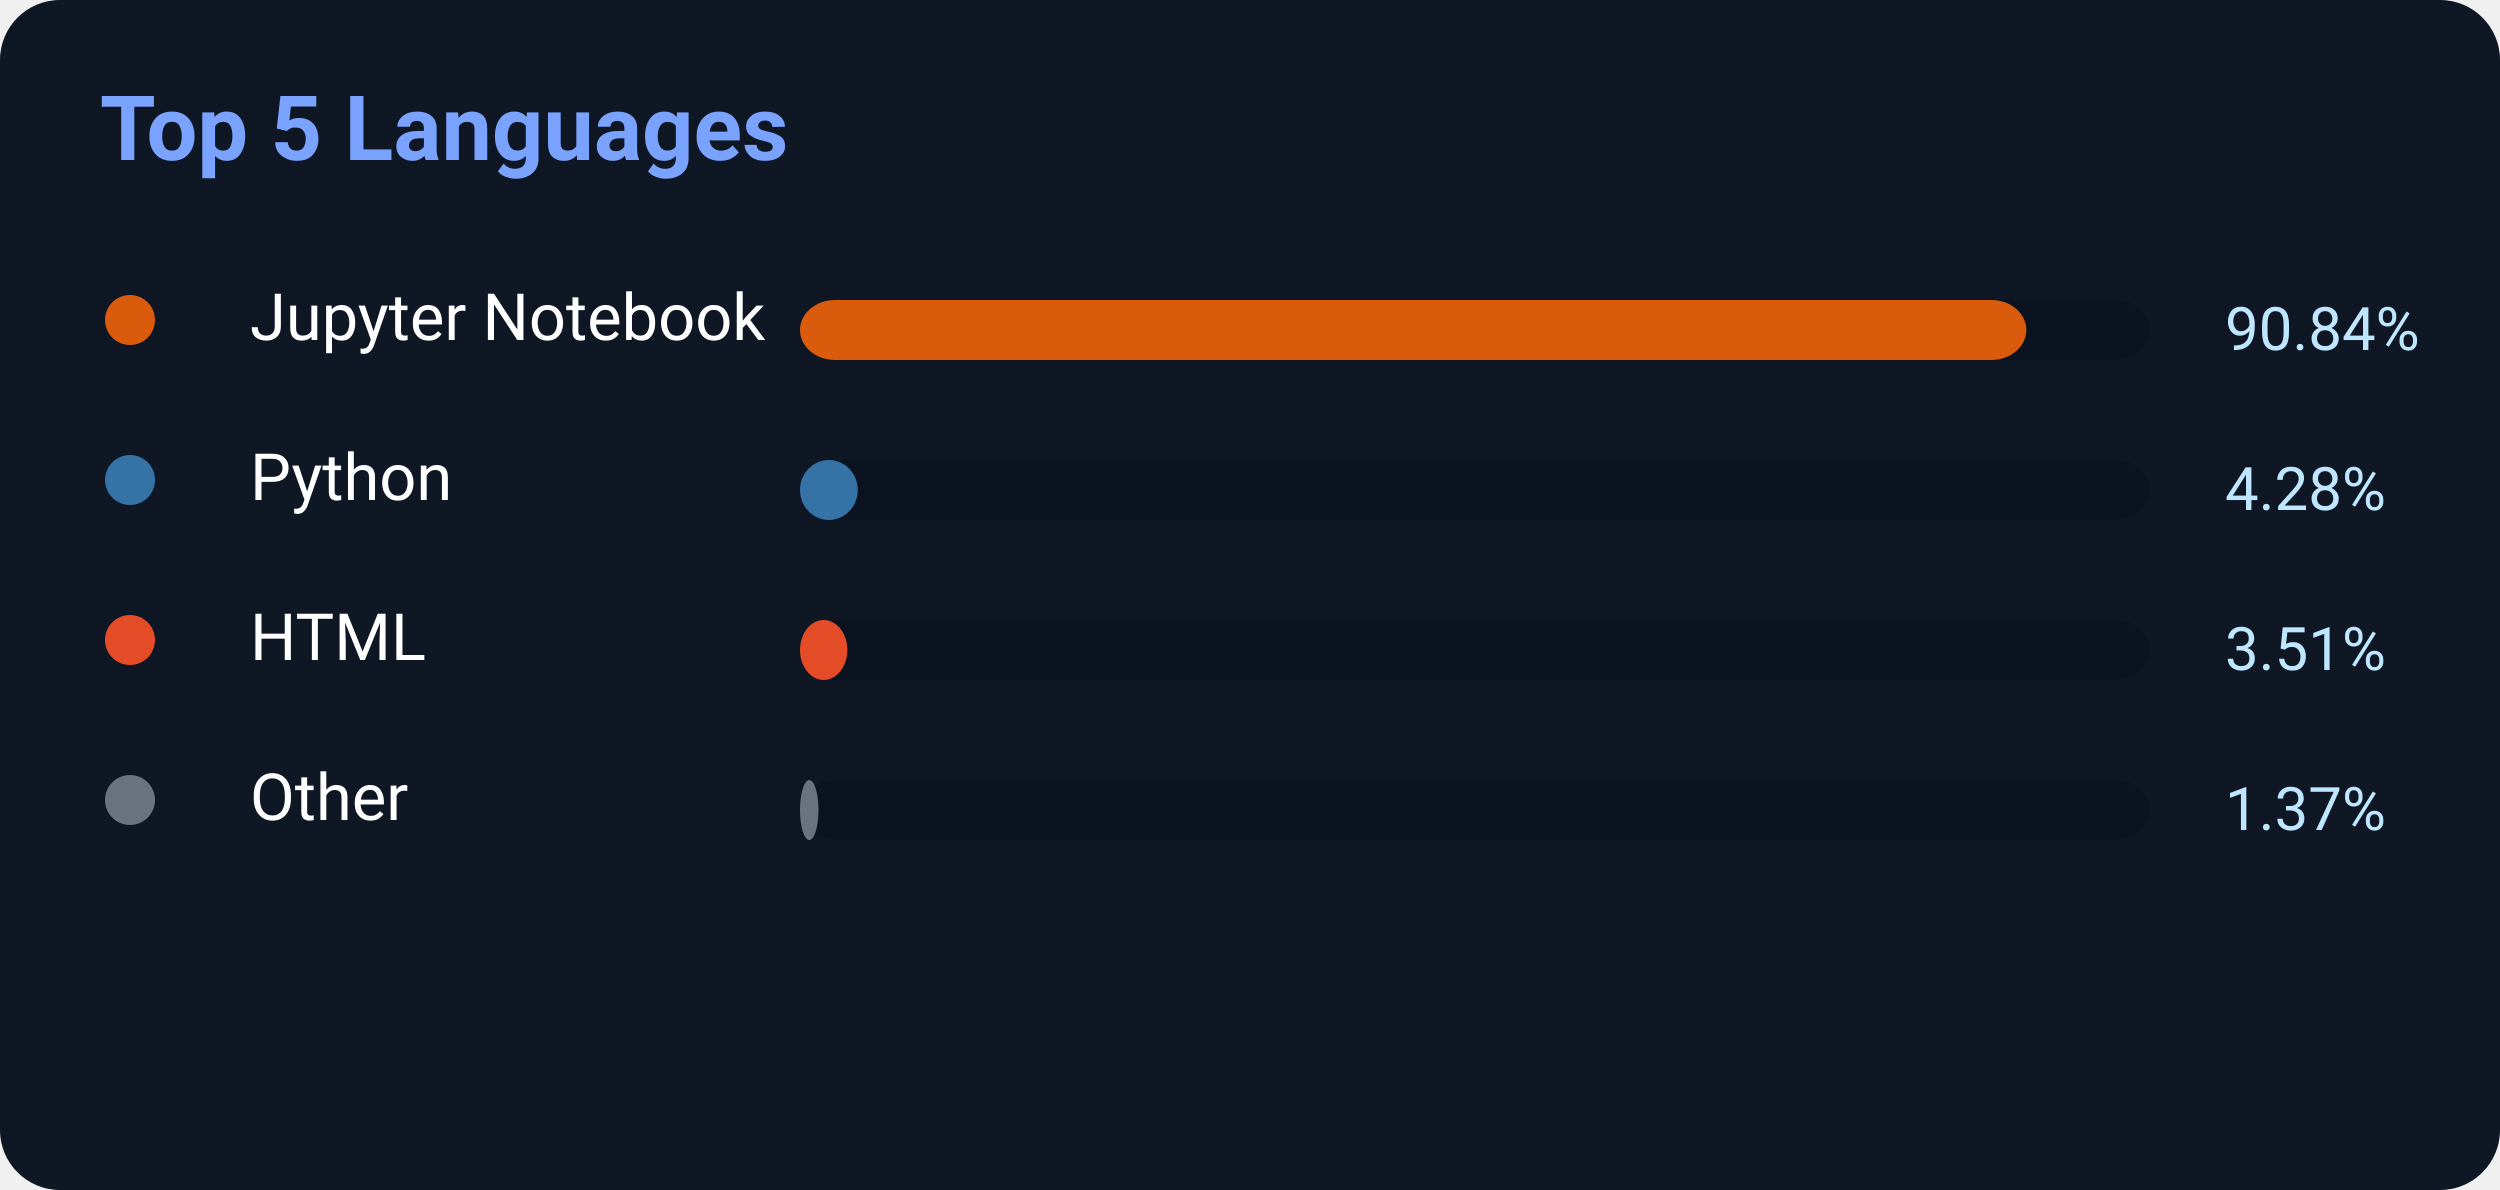
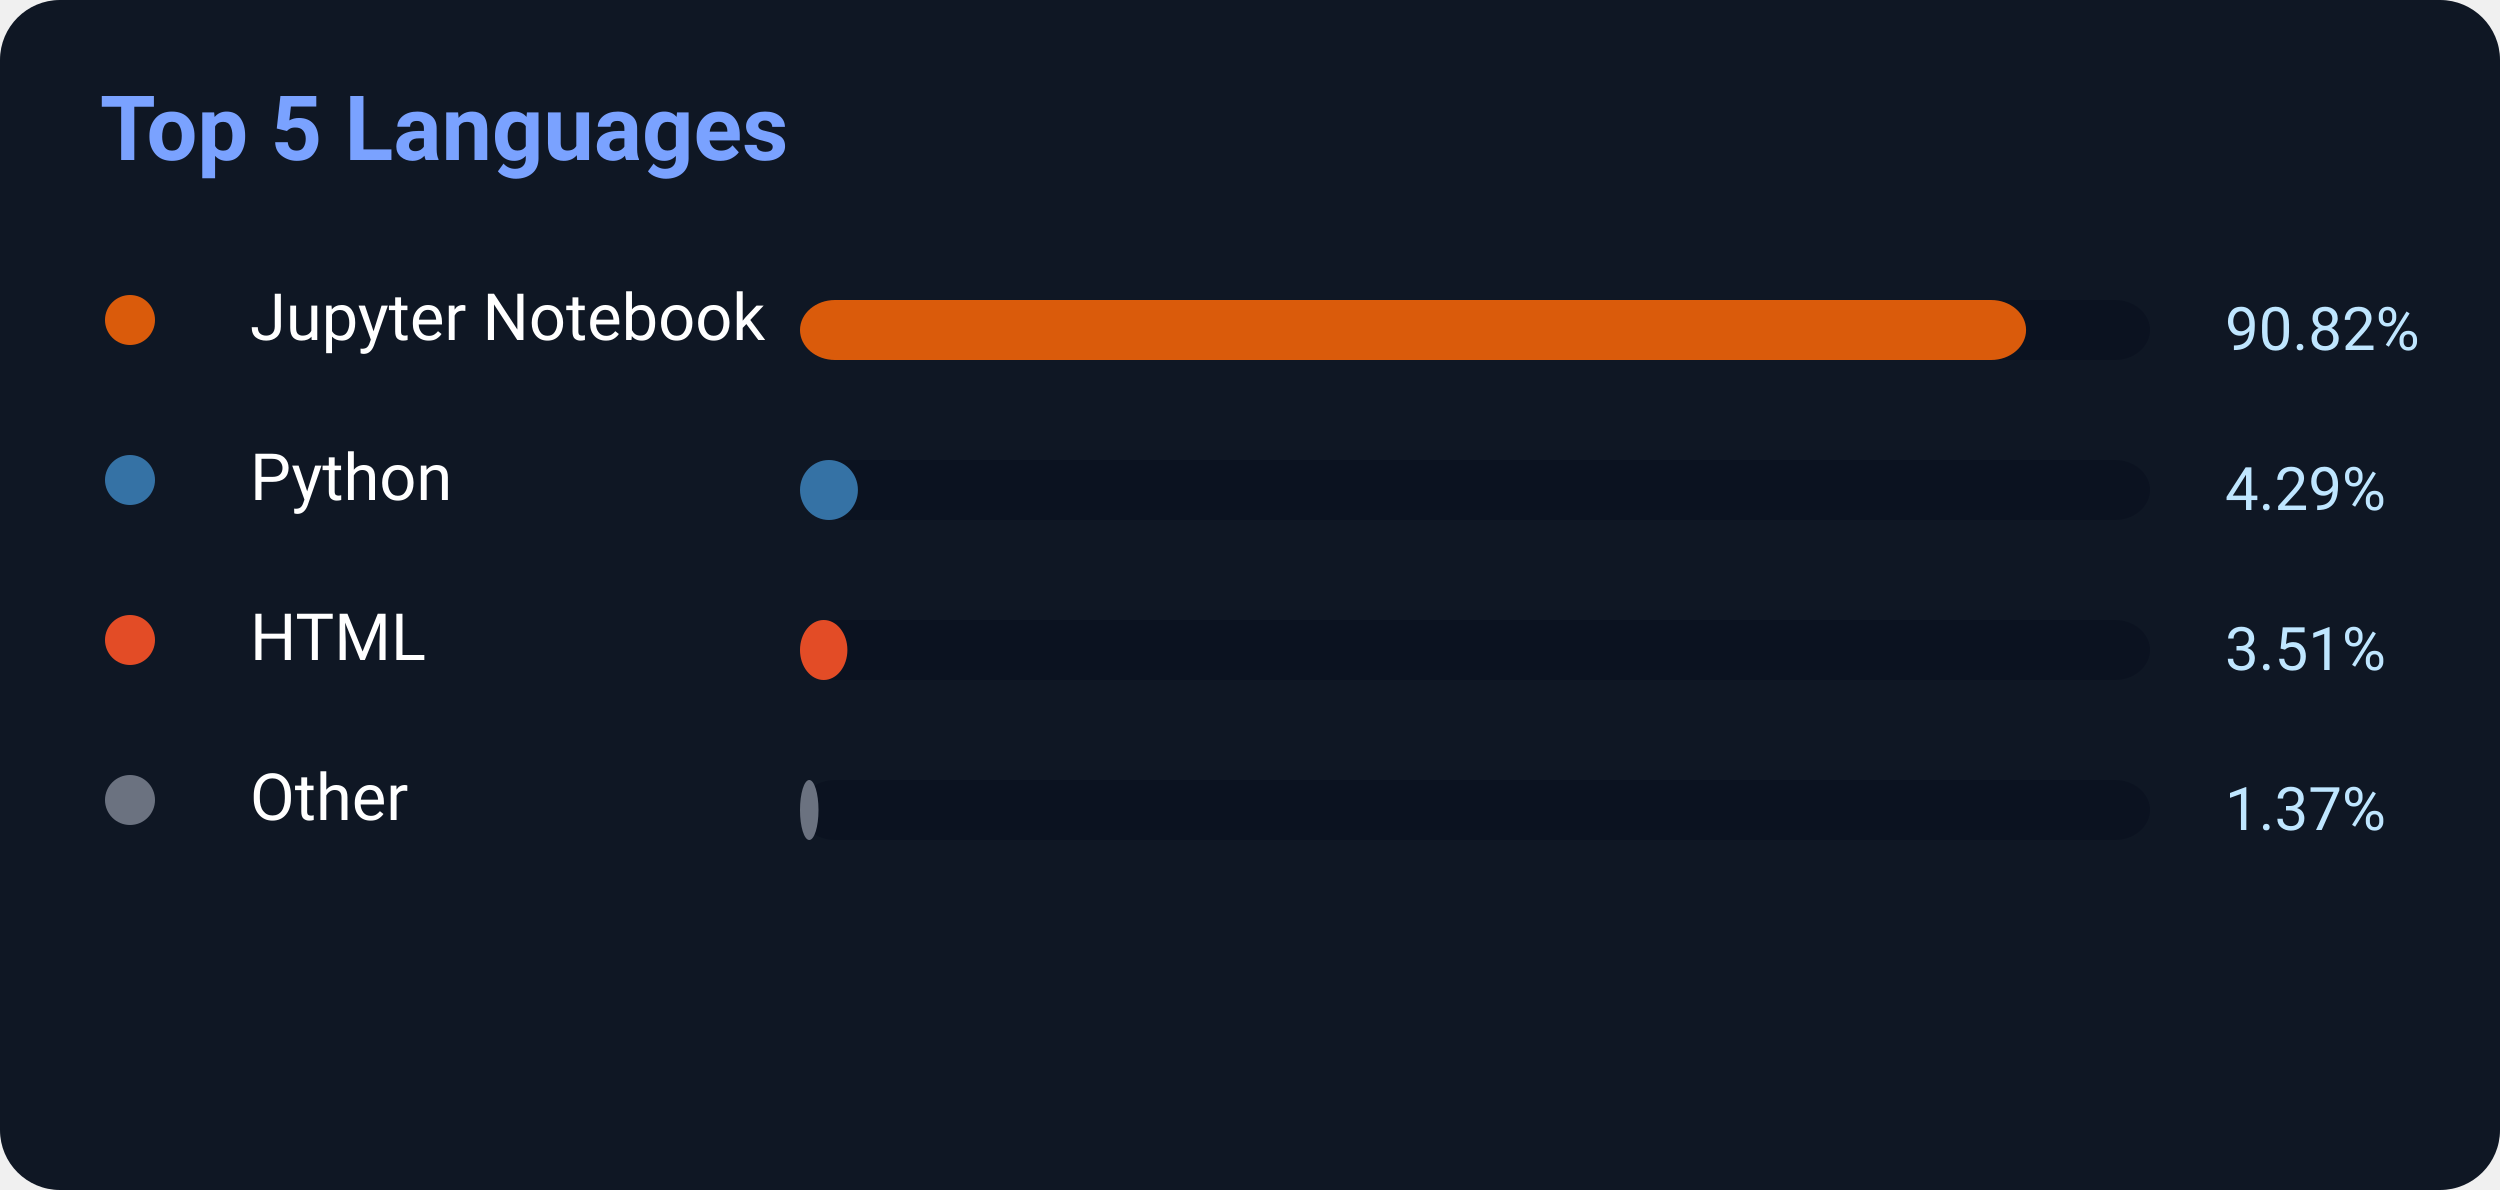
<svg xmlns="http://www.w3.org/2000/svg" width="500" height="238">
  <rect width="500" height="238" rx="12" fill="#0f1724" />
  <text x="20" y="32" fill="#7aa2ff" font-size="18" font-weight="700" font-family="Segoe UI,Roboto,Helvetica,Arial">
    Top 5 Languages
</text>
  <circle cx="26" cy="64" r="5" fill="#DA5B0B" />
  <text x="50" y="68" fill="white" font-size="13" font-family="Segoe UI,Roboto,Helvetica,Arial">Jupyter Notebook</text>
  <rect x="160" y="60" width="270" height="12" rx="7" fill="#0b1220" />
-   <rect x="160" y="60" width="245.268" height="12" rx="7" fill="#DA5B0B" />
-   <text x="445" y="70" fill="#bfe6ff" font-size="12" font-family="Segoe UI,Roboto,Helvetica,Arial">90.84%</text>
+   <rect x="160" y="60" width="245.214" height="12" rx="7" fill="#DA5B0B" />
+   <text x="445" y="70" fill="#bfe6ff" font-size="12" font-family="Segoe UI,Roboto,Helvetica,Arial">90.82%</text>
  <circle cx="26" cy="96" r="5" fill="#3572A5" />
  <text x="50" y="100" fill="white" font-size="13" font-family="Segoe UI,Roboto,Helvetica,Arial">Python</text>
  <rect x="160" y="92" width="270" height="12" rx="7" fill="#0b1220" />
-   <rect x="160" y="92" width="11.556" height="12" rx="7" fill="#3572A5" />
-   <text x="445" y="102" fill="#bfe6ff" font-size="12" font-family="Segoe UI,Roboto,Helvetica,Arial">4.28%</text>
+   <rect x="160" y="92" width="11.583" height="12" rx="7" fill="#3572A5" />
+   <text x="445" y="102" fill="#bfe6ff" font-size="12" font-family="Segoe UI,Roboto,Helvetica,Arial">4.29%</text>
  <circle cx="26" cy="128" r="5" fill="#E34C26" />
  <text x="50" y="132" fill="white" font-size="13" font-family="Segoe UI,Roboto,Helvetica,Arial">HTML</text>
  <rect x="160" y="124" width="270" height="12" rx="7" fill="#0b1220" />
  <rect x="160" y="124" width="9.477" height="12" rx="7" fill="#E34C26" />
  <text x="445" y="134" fill="#bfe6ff" font-size="12" font-family="Segoe UI,Roboto,Helvetica,Arial">3.51%</text>
  <circle cx="26" cy="160" r="5" fill="#6b7280" />
  <text x="50" y="164" fill="white" font-size="13" font-family="Segoe UI,Roboto,Helvetica,Arial">Other</text>
  <rect x="160" y="156" width="270" height="12" rx="7" fill="#0b1220" />
  <rect x="160" y="156" width="3.699" height="12" rx="7" fill="#6b7280" />
  <text x="445" y="166" fill="#bfe6ff" font-size="12" font-family="Segoe UI,Roboto,Helvetica,Arial">1.37%</text>
</svg>
